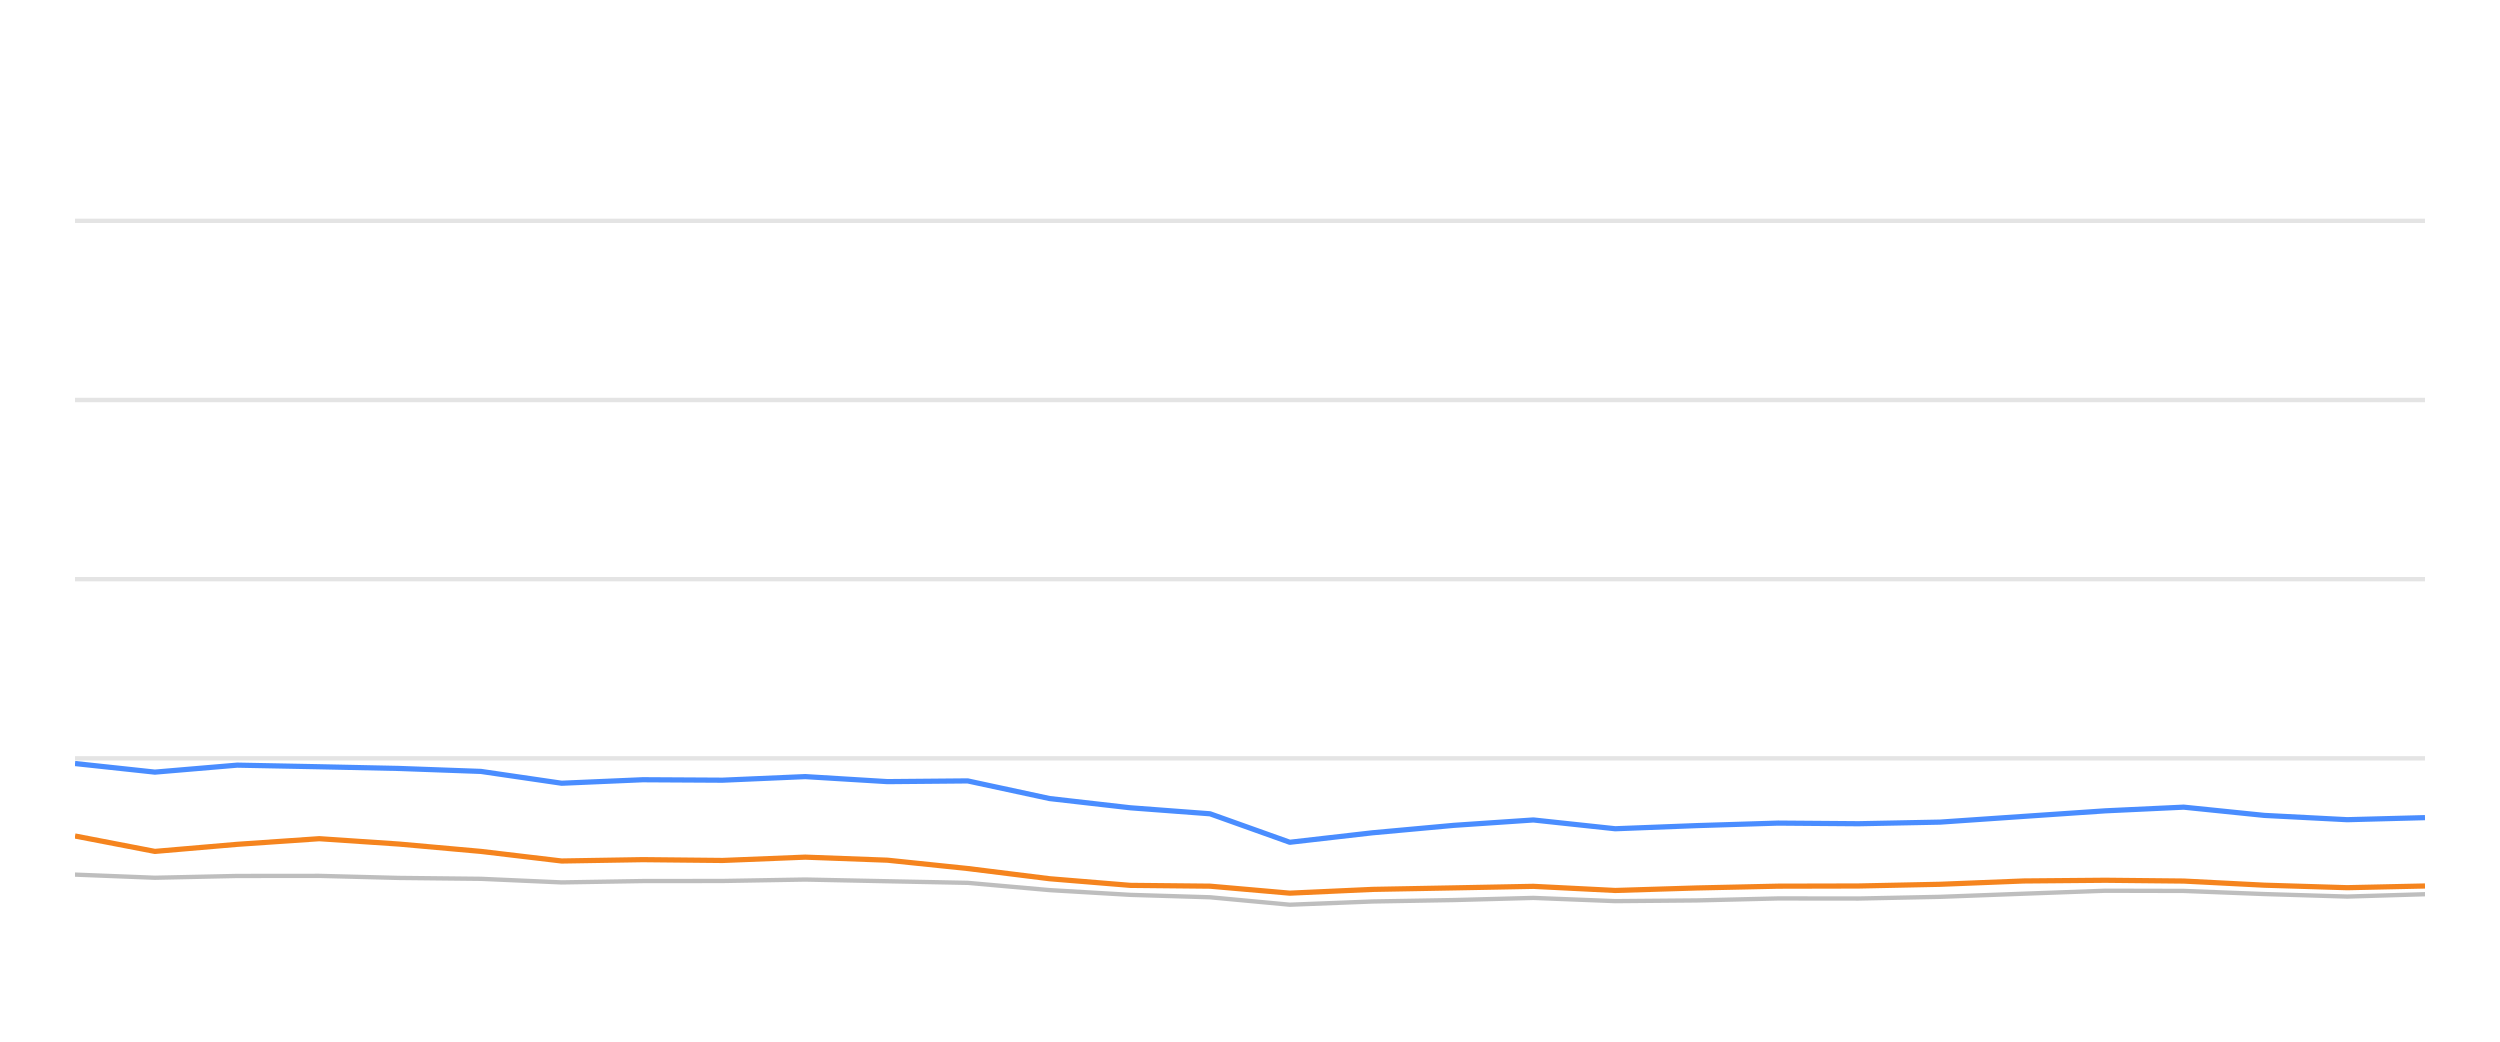
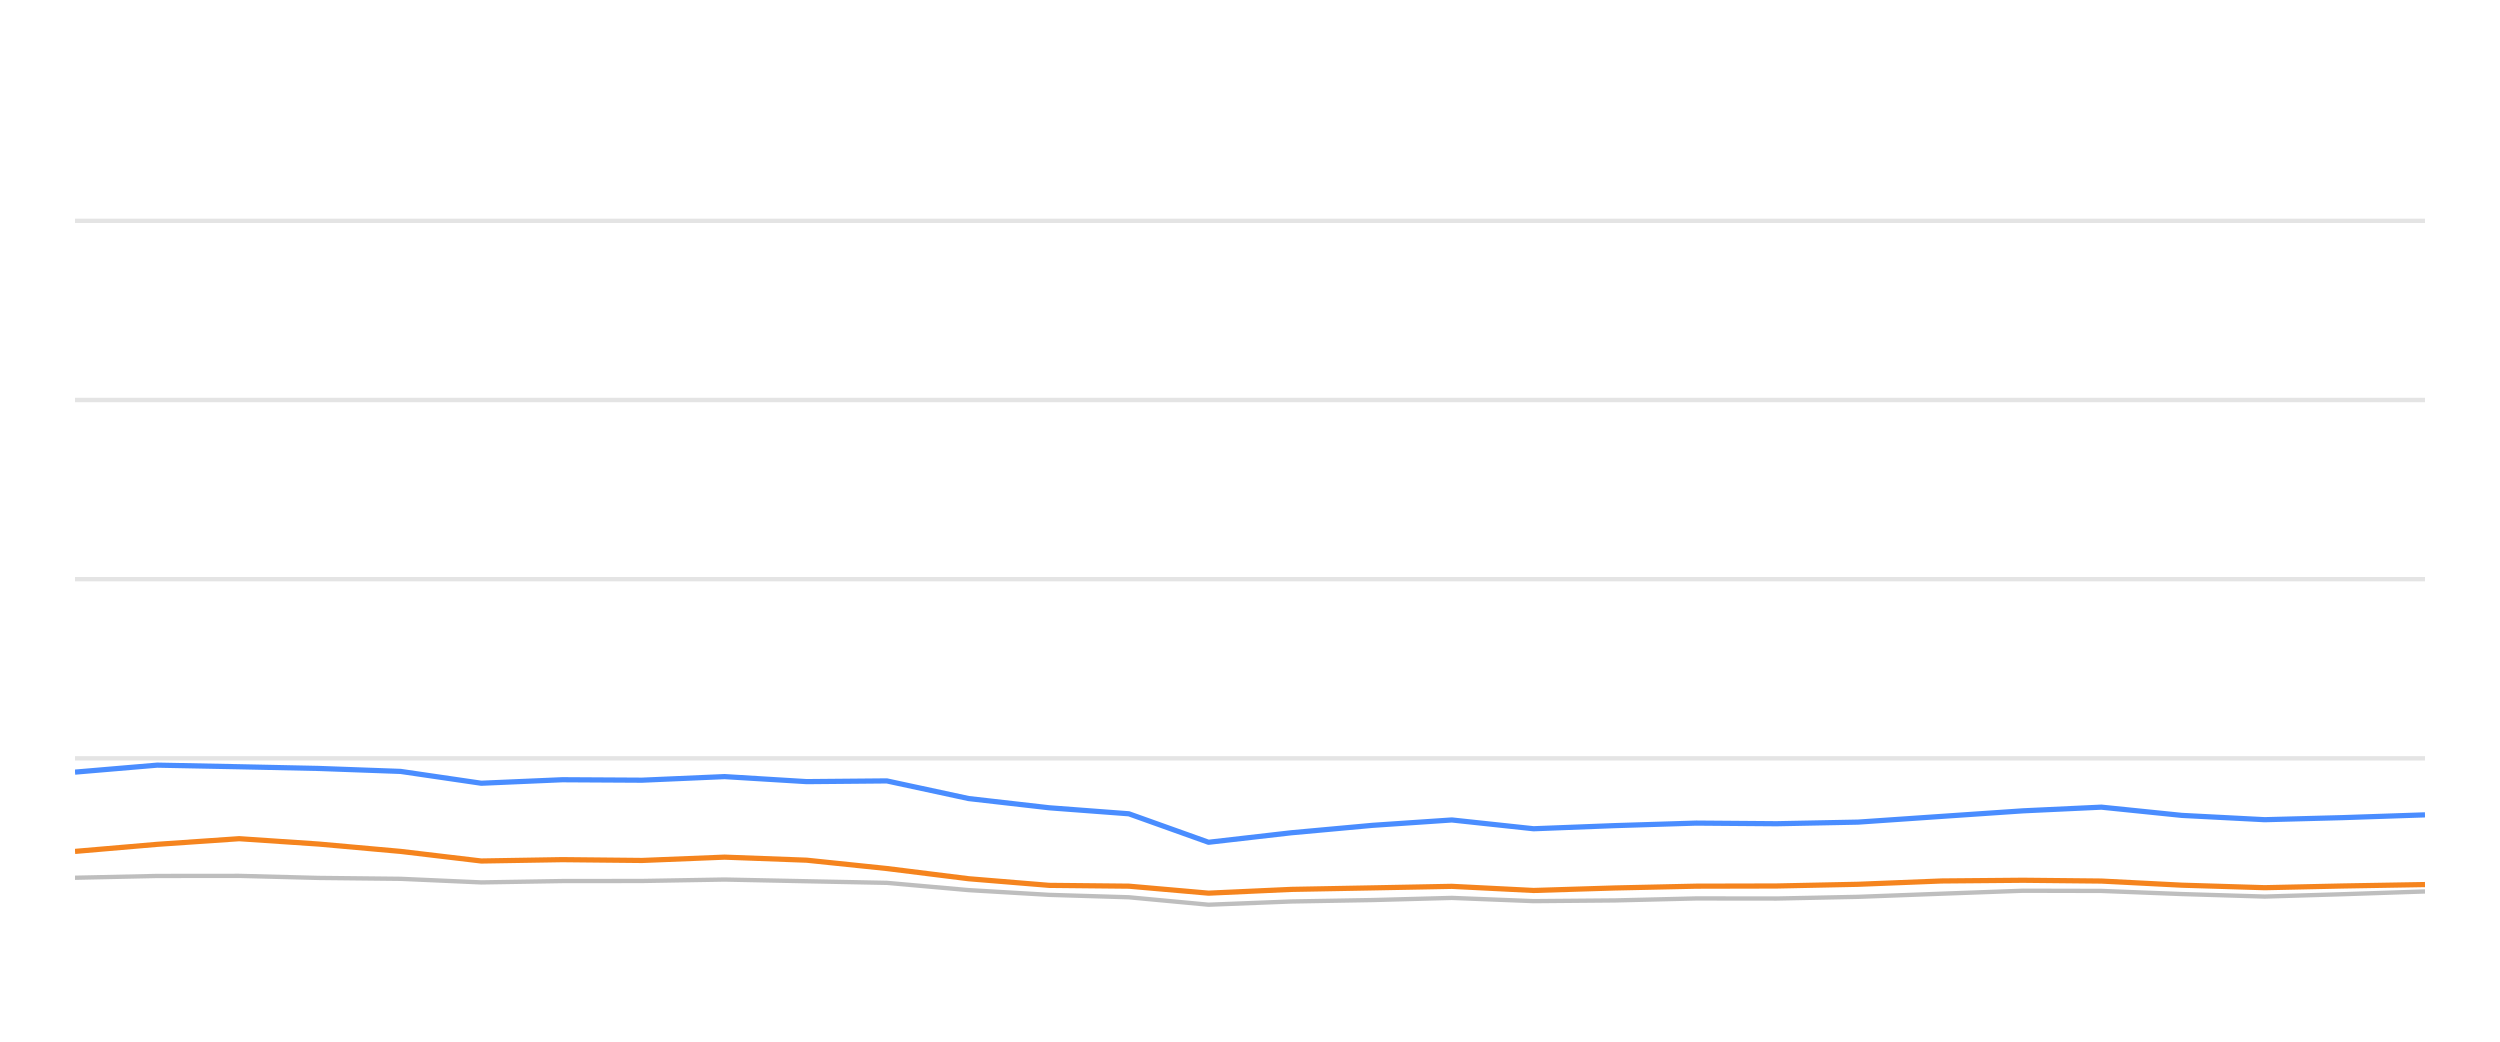
<svg xmlns="http://www.w3.org/2000/svg" width="288pt" height="120pt" viewBox="0 0 288 120" version="1.1">
  <defs>
    <style type="text/css">*{stroke-linejoin: round; stroke-linecap: butt}</style>
  </defs>
  <g id="figure_1">
    <g id="patch_1">
      <path d="M 0 120  L 288 120  L 288 0  L 0 0  L 0 120  z " style="fill: none; opacity: 0" />
    </g>
    <g id="axes_1">
      <g id="patch_2">
        <path d="M 8.64 108  L 279.36 108  L 279.36 4.8  L 8.64 4.8  L 8.64 108  z " style="fill: none" />
      </g>
      <g id="matplotlib.axis_1" />
      <g id="matplotlib.axis_2" />
      <g id="line2d_1">
-         <path d="M 8.64 87.36  L 279.36 87.36  " clip-path="url(#p977b89d598)" style="fill: none; stroke: #b2b2b2; stroke-opacity: 0.35; stroke-width: 0.5; stroke-linecap: square" />
+         <path d="M 8.64 87.36  L 279.36 87.36  " clip-path="url(#pf9ce6a5030)" style="fill: none; stroke: #b2b2b2; stroke-opacity: 0.35; stroke-width: 0.5; stroke-linecap: square" />
      </g>
      <g id="line2d_2">
-         <path d="M 8.64 66.72  L 279.36 66.72  " clip-path="url(#p977b89d598)" style="fill: none; stroke: #b2b2b2; stroke-opacity: 0.35; stroke-width: 0.5; stroke-linecap: square" />
+         <path d="M 8.64 66.72  L 279.36 66.72  " clip-path="url(#pf9ce6a5030)" style="fill: none; stroke: #b2b2b2; stroke-opacity: 0.35; stroke-width: 0.5; stroke-linecap: square" />
      </g>
      <g id="line2d_3">
-         <path d="M 8.64 46.08  L 279.36 46.08  " clip-path="url(#p977b89d598)" style="fill: none; stroke: #b2b2b2; stroke-opacity: 0.35; stroke-width: 0.5; stroke-linecap: square" />
+         <path d="M 8.64 46.08  L 279.36 46.08  " clip-path="url(#pf9ce6a5030)" style="fill: none; stroke: #b2b2b2; stroke-opacity: 0.35; stroke-width: 0.5; stroke-linecap: square" />
      </g>
      <g id="line2d_4">
-         <path d="M 8.64 25.44  L 279.36 25.44  " clip-path="url(#p977b89d598)" style="fill: none; stroke: #b2b2b2; stroke-opacity: 0.35; stroke-width: 0.5; stroke-linecap: square" />
+         <path d="M 8.64 25.44  L 279.36 25.44  " clip-path="url(#pf9ce6a5030)" style="fill: none; stroke: #b2b2b2; stroke-opacity: 0.35; stroke-width: 0.5; stroke-linecap: square" />
      </g>
      <g id="line2d_5">
-         <path d="M 8.64 100.755  L 17.844 101.117  L 27.325 100.91  L 36.78 100.9  L 45.972 101.137  L 55.4 101.24  L 64.703 101.653  L 74.043 101.498  L 83.241 101.488  L 92.764 101.323  L 102.235 101.519  L 111.476 101.705  L 120.914 102.541  L 130.214 103.088  L 139.393 103.366  L 148.583 104.223  L 158.116 103.851  L 167.49 103.686  L 176.644 103.439  L 186.074 103.81  L 195.461 103.728  L 204.831 103.5  L 214.095 103.511  L 223.496 103.315  L 233.139 102.954  L 242.525 102.613  L 251.56 102.634  L 260.848 102.995  L 270.4 103.284  L 279.36 103.015  " clip-path="url(#p977b89d598)" style="fill: none; stroke: #bebebe; stroke-width: 0.5; stroke-linecap: round" />
+         <path d="M 8.64 101.117  L 18.109 100.91  L 27.553 100.9  L 36.734 101.137  L 46.151 101.24  L 55.443 101.653  L 64.772 101.498  L 73.959 101.488  L 83.471 101.323  L 92.93 101.519  L 102.16 101.705  L 111.586 102.541  L 120.876 103.088  L 130.044 103.366  L 139.223 104.223  L 148.745 103.851  L 158.107 103.686  L 167.251 103.439  L 176.669 103.81  L 186.046 103.728  L 195.404 103.5  L 204.657 103.511  L 214.046 103.315  L 223.678 102.954  L 233.053 102.613  L 242.077 102.634  L 251.354 102.995  L 260.896 103.284  L 269.844 103.015  L 279.36 102.696  " clip-path="url(#pf9ce6a5030)" style="fill: none; stroke: #bebebe; stroke-width: 0.5; stroke-linecap: round" />
      </g>
      <g id="line2d_6">
-         <path d="M 8.64 87.959  L 17.844 88.949  L 27.325 88.144  L 36.78 88.33  L 45.972 88.526  L 55.4 88.867  L 64.703 90.229  L 74.043 89.826  L 83.241 89.878  L 92.764 89.465  L 102.235 90.043  L 111.476 89.961  L 120.914 91.994  L 130.214 93.057  L 139.393 93.748  L 148.583 97.03  L 158.116 95.936  L 167.49 95.079  L 176.644 94.46  L 186.074 95.472  L 195.461 95.11  L 204.831 94.821  L 214.095 94.894  L 223.496 94.708  L 233.139 94.047  L 242.525 93.408  L 251.56 92.984  L 260.848 93.934  L 270.4 94.429  L 279.36 94.192  " clip-path="url(#p977b89d598)" style="fill: none; stroke: #4a8dff; stroke-width: 0.6" />
+         <path d="M 8.64 88.949  L 18.109 88.144  L 27.553 88.33  L 36.734 88.526  L 46.151 88.867  L 55.443 90.229  L 64.772 89.826  L 73.959 89.878  L 83.471 89.465  L 92.93 90.043  L 102.16 89.961  L 111.586 91.994  L 120.876 93.057  L 130.044 93.748  L 139.223 97.03  L 148.745 95.936  L 158.107 95.079  L 167.251 94.46  L 176.669 95.472  L 186.046 95.11  L 195.404 94.821  L 204.657 94.894  L 214.046 94.708  L 223.678 94.047  L 233.053 93.408  L 242.077 92.984  L 251.354 93.934  L 260.896 94.429  L 269.844 94.192  L 279.36 93.872  " clip-path="url(#pf9ce6a5030)" style="fill: none; stroke: #4a8dff; stroke-width: 0.6" />
      </g>
      <g id="line2d_7">
-         <path d="M 8.64 96.307  L 17.844 98.082  L 27.325 97.267  L 36.78 96.617  L 45.972 97.236  L 55.4 98.082  L 64.703 99.187  L 74.043 99.032  L 83.241 99.125  L 92.764 98.743  L 102.235 99.094  L 111.476 100.054  L 120.914 101.23  L 130.214 101.994  L 139.393 102.087  L 148.583 102.892  L 158.116 102.458  L 167.49 102.283  L 176.644 102.107  L 186.074 102.582  L 195.461 102.293  L 204.831 102.087  L 214.095 102.066  L 223.496 101.87  L 233.139 101.488  L 242.525 101.406  L 251.56 101.498  L 260.848 101.973  L 270.4 102.262  L 279.36 102.066  " clip-path="url(#p977b89d598)" style="fill: none; stroke: #f5841e; stroke-width: 0.6" />
+         <path d="M 8.64 98.082  L 18.109 97.267  L 27.553 96.617  L 36.734 97.236  L 46.151 98.082  L 55.443 99.187  L 64.772 99.032  L 73.959 99.125  L 83.471 98.743  L 92.93 99.094  L 102.16 100.054  L 111.586 101.23  L 120.876 101.994  L 130.044 102.087  L 139.223 102.892  L 148.745 102.458  L 158.107 102.283  L 167.251 102.107  L 176.669 102.582  L 186.046 102.293  L 195.404 102.087  L 204.657 102.066  L 214.046 101.87  L 223.678 101.488  L 233.053 101.406  L 242.077 101.498  L 251.354 101.973  L 260.896 102.262  L 269.844 102.066  L 279.36 101.901  " clip-path="url(#pf9ce6a5030)" style="fill: none; stroke: #f5841e; stroke-width: 0.6" />
      </g>
    </g>
  </g>
  <defs>
-     <clipPath id="p977b89d598">
+     <clipPath id="pf9ce6a5030">
      <rect x="8.64" y="4.8" width="270.72" height="103.2" />
    </clipPath>
  </defs>
</svg>
